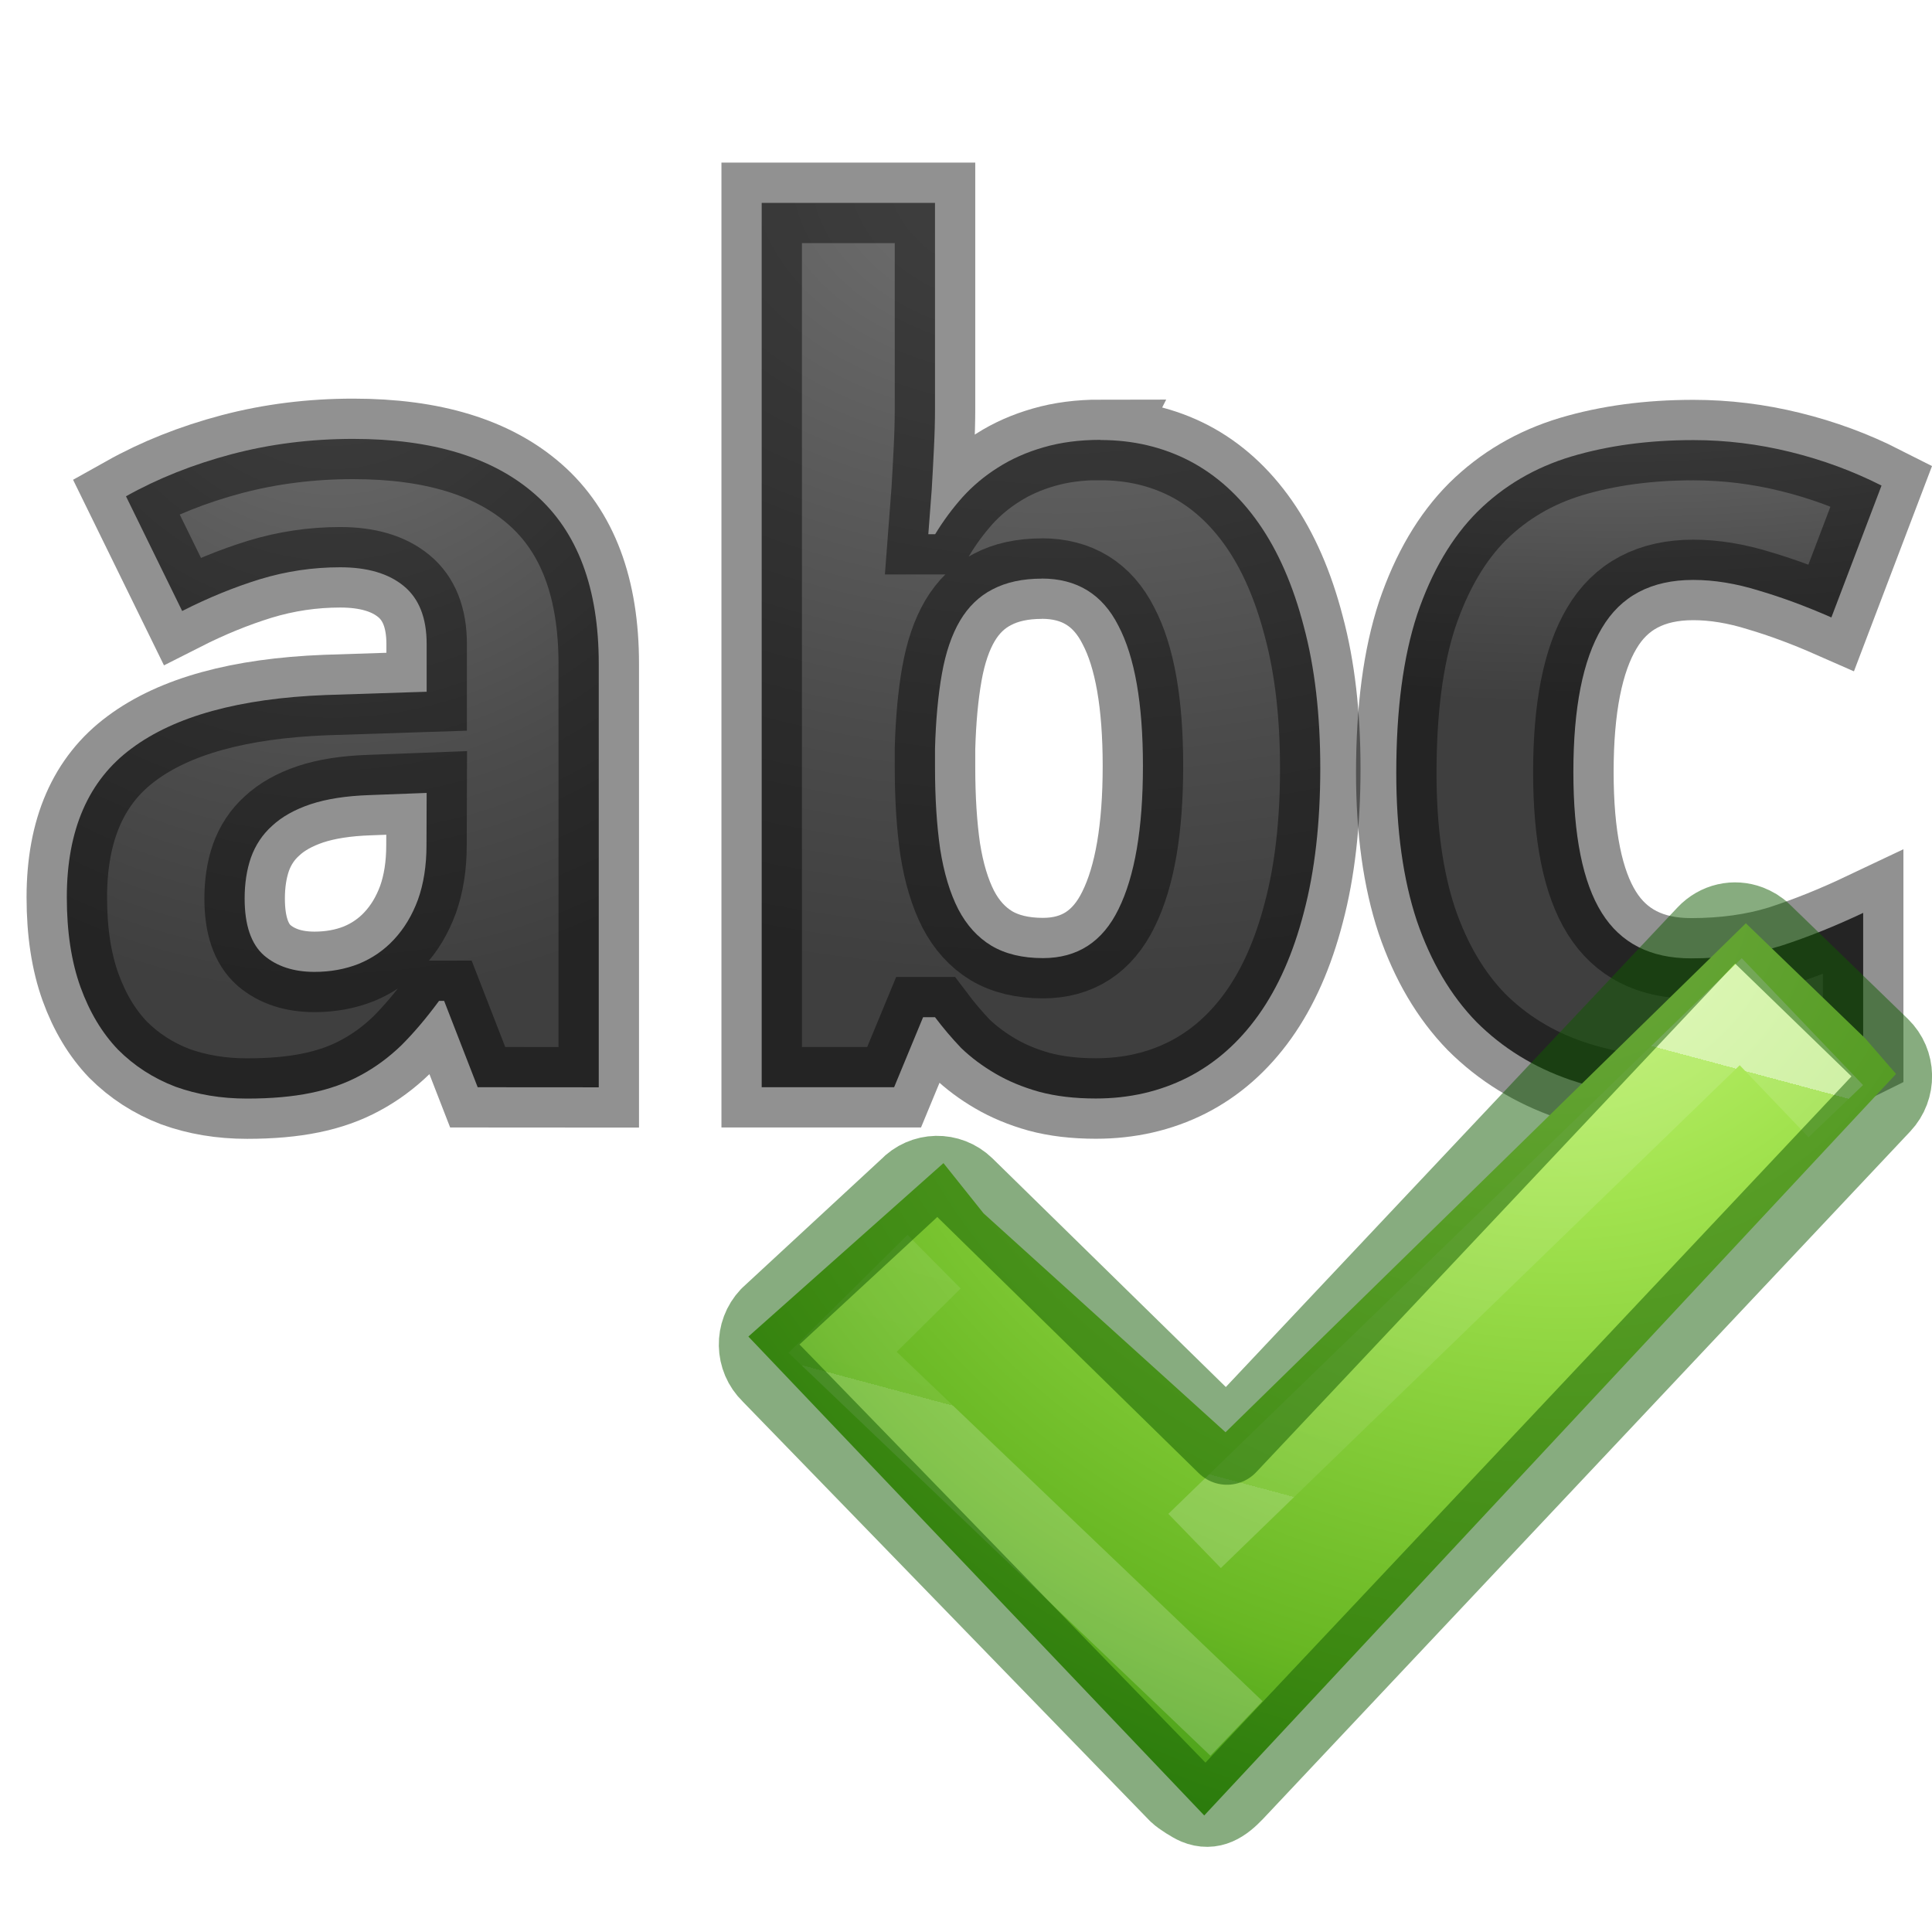
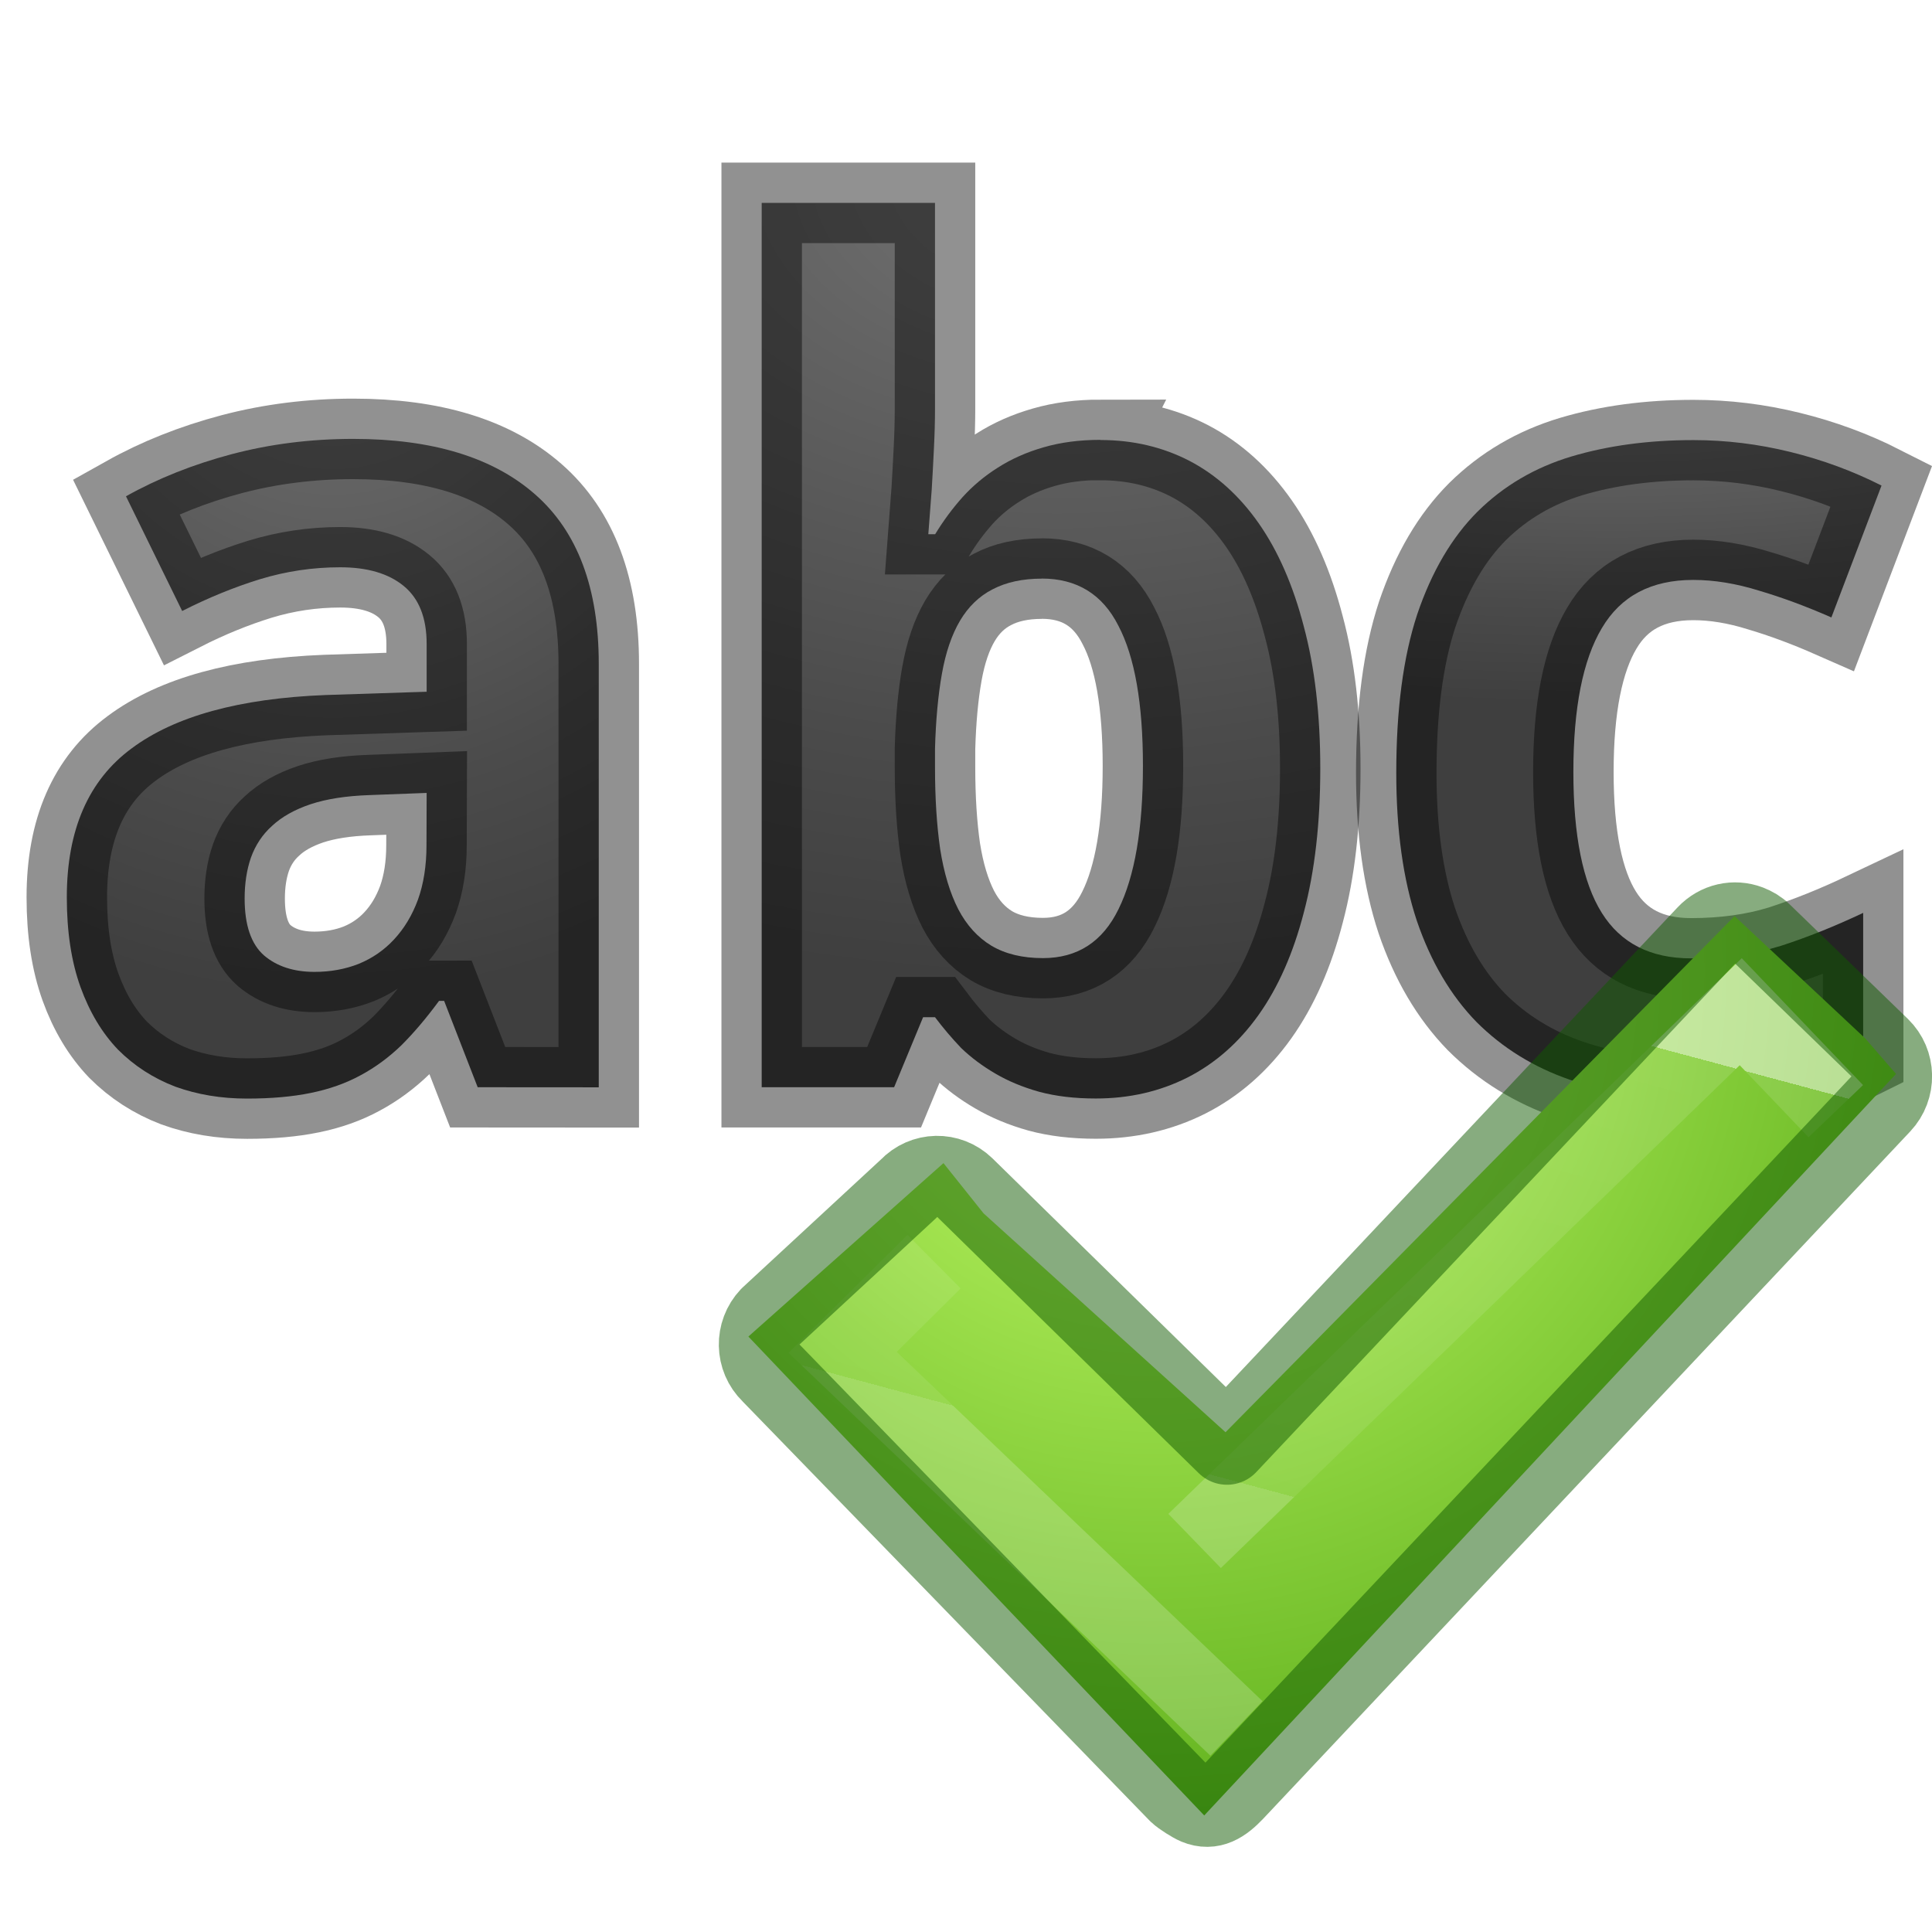
<svg xmlns="http://www.w3.org/2000/svg" xmlns:xlink="http://www.w3.org/1999/xlink" height="24" viewBox="0 0 24 24" width="24">
  <linearGradient id="a">
    <stop offset="0" stop-color="#737373" />
    <stop offset=".262" stop-color="#636363" />
    <stop offset=".705" stop-color="#4b4b4b" />
    <stop offset="1" stop-color="#3f3f3f" />
  </linearGradient>
  <radialGradient id="b" cx="4.134" cy="4.612" gradientTransform="matrix(-2.23306 .00833 -.00867 -2.32422 13.405 14.265)" gradientUnits="userSpaceOnUse" r="3.803" xlink:href="#a" />
  <radialGradient id="c" cx="13.076" cy="4.224" gradientTransform="matrix(-3.68374 -.0472 .03228 -2.5195 61.106 13.447)" gradientUnits="userSpaceOnUse" r="3.969" xlink:href="#a" />
  <radialGradient id="d" cx="19.919" cy="5.353" gradientTransform="matrix(-4.26634 -.0201 .00605 -1.28314 104.87 11.432)" gradientUnits="userSpaceOnUse" r="3.577" xlink:href="#a" />
  <linearGradient id="e" gradientTransform="matrix(.2818 0 0 .2801 10.766 1036.762)" gradientUnits="userSpaceOnUse" x1="24.139" x2="24.139" y1="10.631" y2="35.623">
    <stop offset="0" stop-color="#fff" />
    <stop offset="0" stop-color="#fff" stop-opacity=".235" />
    <stop offset="1" stop-color="#fff" stop-opacity=".157" />
    <stop offset="1" stop-color="#fff" stop-opacity=".392" />
  </linearGradient>
-   <radialGradient id="f" cx="65.297" cy="48.216" gradientTransform="matrix(0 .52545 -.57163 0 44.763 1003.623)" gradientUnits="userSpaceOnUse" r="31">
+   <radialGradient id="f" cx="69.576" cy="57.161" gradientTransform="matrix(.1350898 .5077878 -.4997639 .1329552 31.66061 997.5572)" gradientUnits="userSpaceOnUse" r="31">
    <stop offset="0" stop-color="#cdf87e" />
    <stop offset=".262" stop-color="#a2e34f" />
    <stop offset=".661" stop-color="#68b723" />
    <stop offset="1" stop-color="#1d7e0d" />
  </radialGradient>
  <g stroke="#000" stroke-opacity=".431">
    <path d="m5.934 13.506-.417-1.073h-.063q-.233.317-.466.55-.233.226-.508.374-.275.15-.62.22-.34.07-.792.07-.48 0-.89-.148-.41-.157-.712-.46-.297-.31-.466-.777-.17-.473-.17-1.115 0-1.256.805-1.85.805-.6 2.407-.663l1.258-.041v-.593q0-.487-.284-.72-.282-.233-.79-.233-.51 0-.996.148-.48.148-.967.395l-.698-1.425q.593-.332 1.313-.523.72-.19 1.51-.19 1.475 0 2.26.69.79.693.79 2.105v5.26zm-.634-3.656-.714.027q-.43.015-.727.113-.298.1-.48.27-.178.16-.262.394-.078.226-.078.508 0 .494.24.706.24.205.628.205.297 0 .55-.1.255-.105.438-.303.19-.204.297-.494.106-.296.106-.677z" fill="url(#b)" />
    <path d="m13.67 5.466q.606 0 1.108.26.5.262.86.777.36.516.558 1.278.205.763.205 1.766 0 1.016-.204 1.786-.197.762-.564 1.277-.367.514-.883.776-.516.26-1.137.26-.395 0-.706-.084-.303-.085-.543-.226-.24-.14-.424-.317-.176-.185-.325-.383h-.148l-.36.87h-1.645v-10.986h2.153v2.556q0 .233-.014.508-.013.268-.027.5l-.042.552h.085q.15-.247.34-.46.19-.21.437-.366.254-.163.572-.254.317-.092.705-.092zm-.728 1.722q-.36 0-.614.134-.247.127-.402.388-.155.262-.226.664-.07.395-.085.925v.232q0 .57.064 1.016.07.445.225.748.155.297.41.452.26.155.642.155.642 0 .938-.607.304-.614.304-1.78 0-1.163-.305-1.742-.296-.586-.953-.586z" fill="url(#c)" />
    <path d="m21.037 13.647q-.847 0-1.532-.233-.678-.233-1.165-.72-.48-.494-.74-1.257-.255-.77-.255-1.835 0-1.18.26-1.97.27-.797.75-1.277.486-.48 1.164-.684.684-.204 1.517-.204.607 0 1.207.148.6.148 1.13.417l-.623 1.638q-.466-.205-.896-.332-.43-.134-.82-.134-.783 0-1.136.6-.353.593-.353 1.786 0 1.186.353 1.75.353.565 1.108.565.615 0 1.116-.155.5-.162 1.023-.41v1.793q-.26.13-.508.227-.248.1-.502.163-.247.063-.522.09-.27.037-.58.037z" fill="url(#d)" />
  </g>
-   <path d="m11.17 1044.173 3.85 1.973 4.916-8.302 1.926 1.066.514.348-6.314 11.868-7.48-4.568 1.903-2.89z" fill="url(#f)" transform="matrix(.9051884 .2425445 -.2425445 .9051884 255.3651 -932.8105)" />
+   <path d="m11.17 1044.173 3.85 1.973 4.747-8.355 2.095 1.119.514.348-6.314 11.868-7.48-4.568 1.903-2.89z" fill="url(#f)" transform="matrix(.9051884 .2425445 -.2425445 .9051884 255.3651 -932.8105)" />
  <g fill="none">
    <path d="m14.997 1047.644 5.177-8.65 1.558.947m-5.556 9.96-6.333-3.464.86-1.475" opacity=".5" stroke="url(#e)" transform="matrix(.9051884 .2425445 -.2425445 .9051884 255.3651 -932.8105)" />
    <path d="m21.722 11.492c-.176-.067-.38-.025-.52.124l-5.96 6.328-3.263-3.197c-.195-.188-.5-.183-.688.016l-1.726 1.597c-.186.197-.18.508.014.696l5.06 5.212c.047.045.177.126.23.148.18.074.316-.016.46-.167l8.036-8.536c.187-.198.18-.51-.013-.697l-1.465-1.42c-.048-.048-.107-.082-.166-.104z" opacity=".5" stroke="#0f5a00" stroke-linecap="round" stroke-linejoin="round" stroke-width="1" />
  </g>
</svg>
